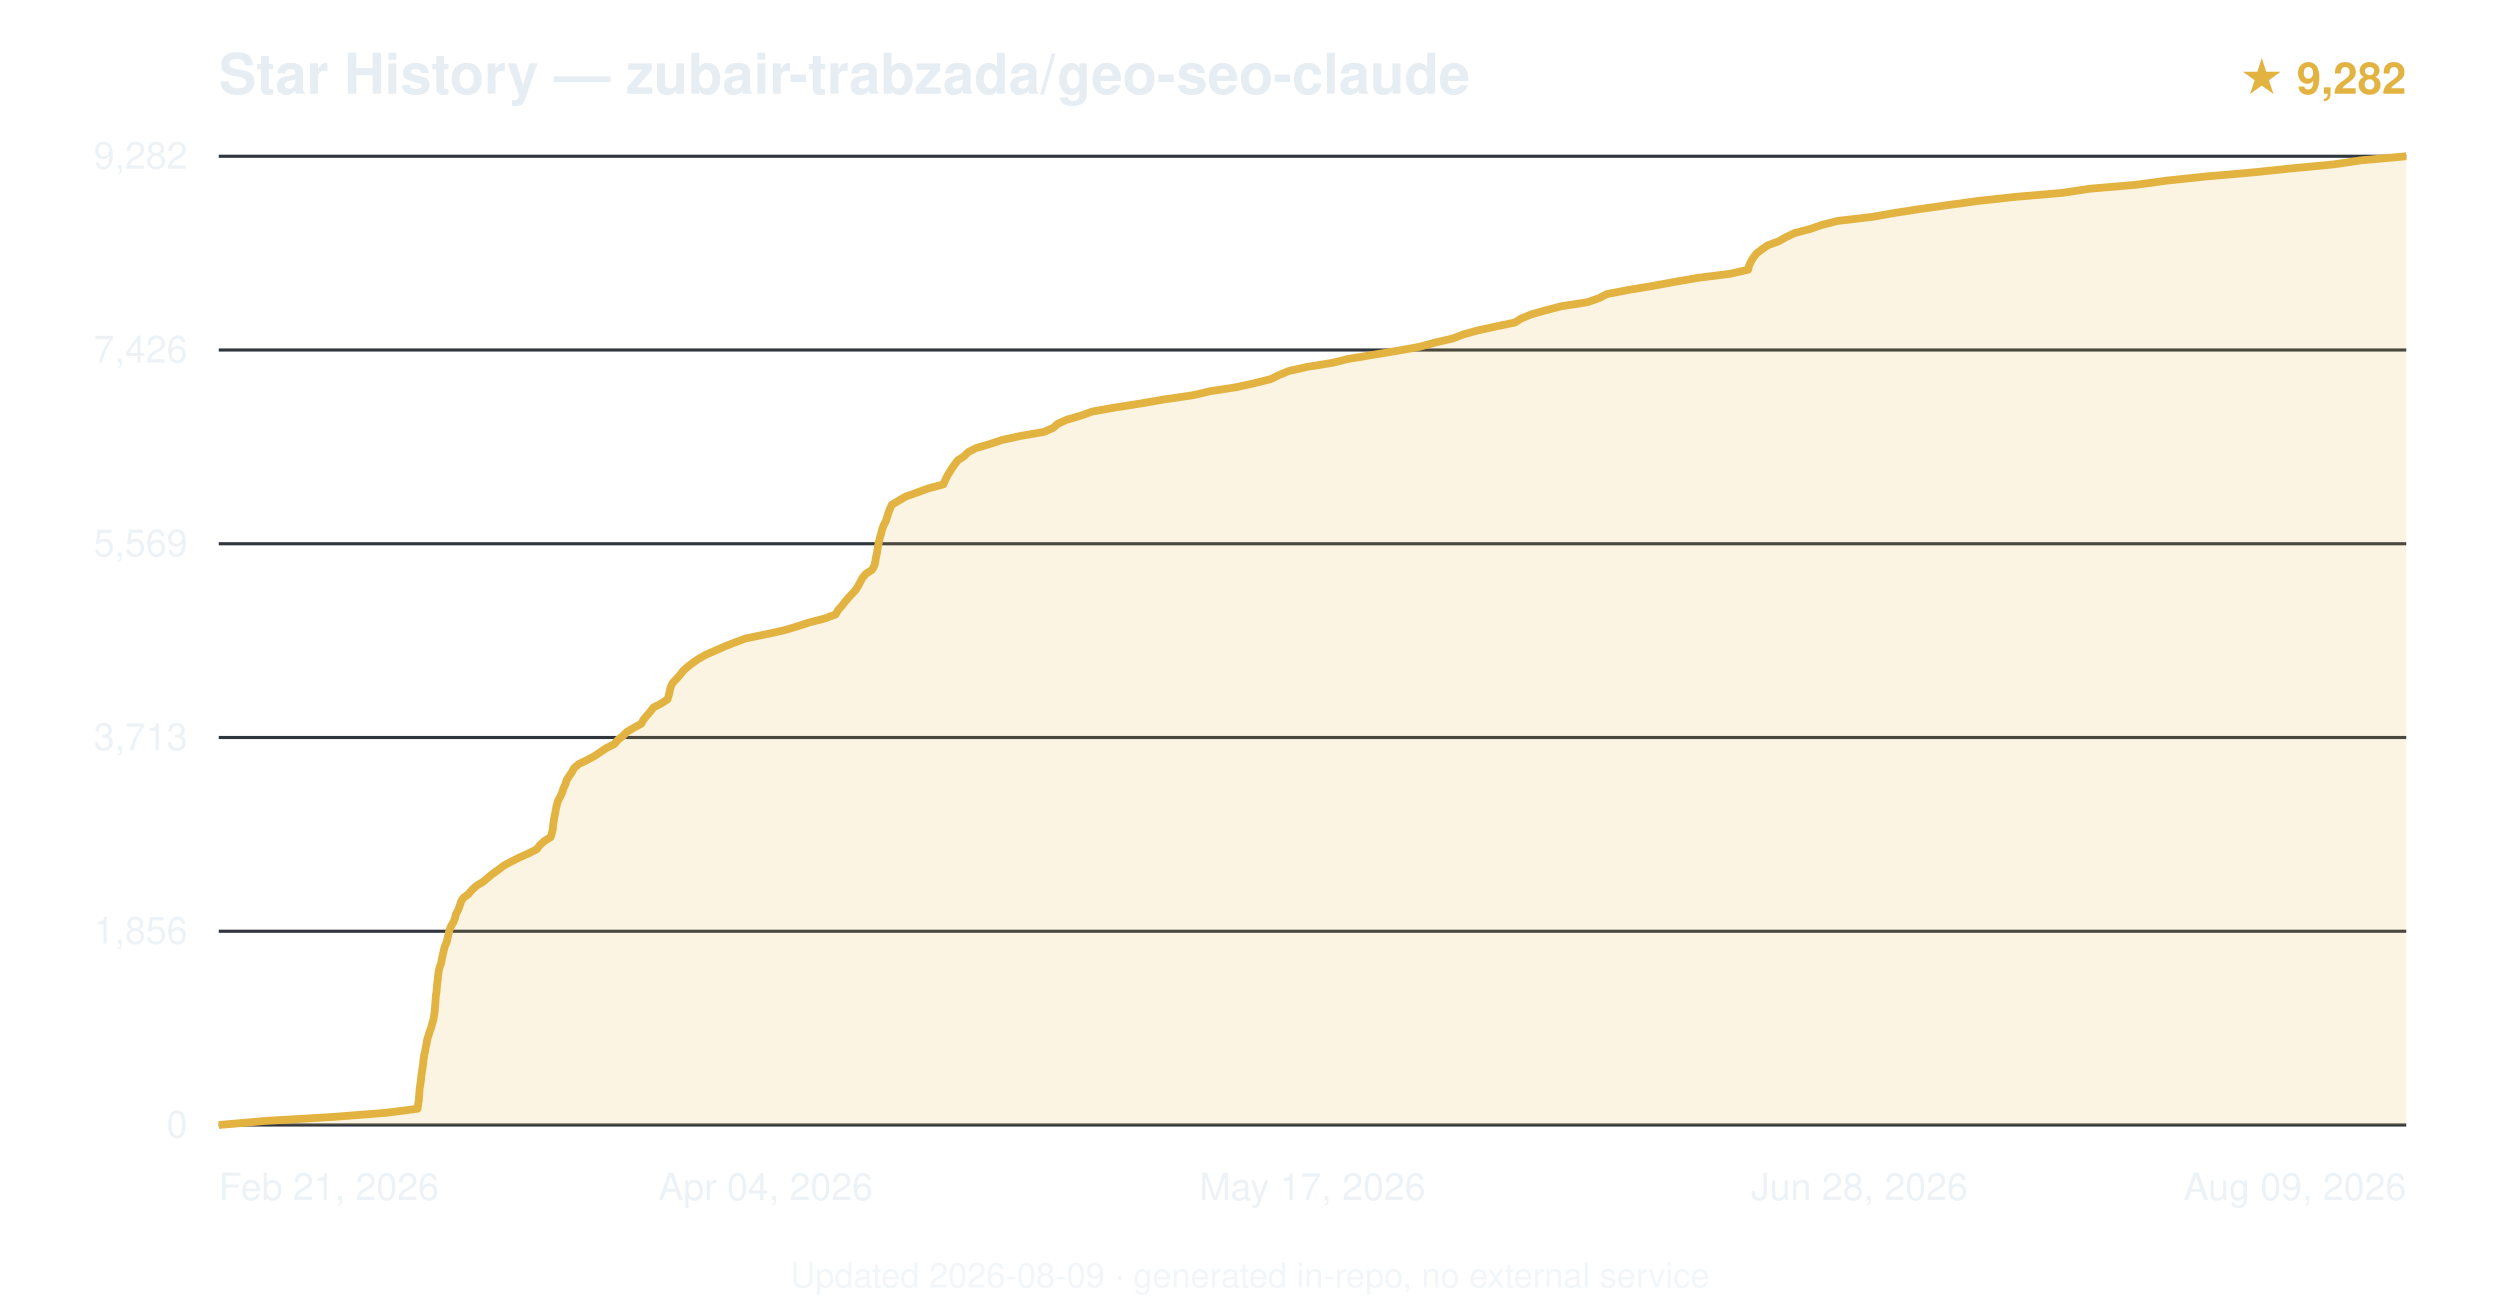
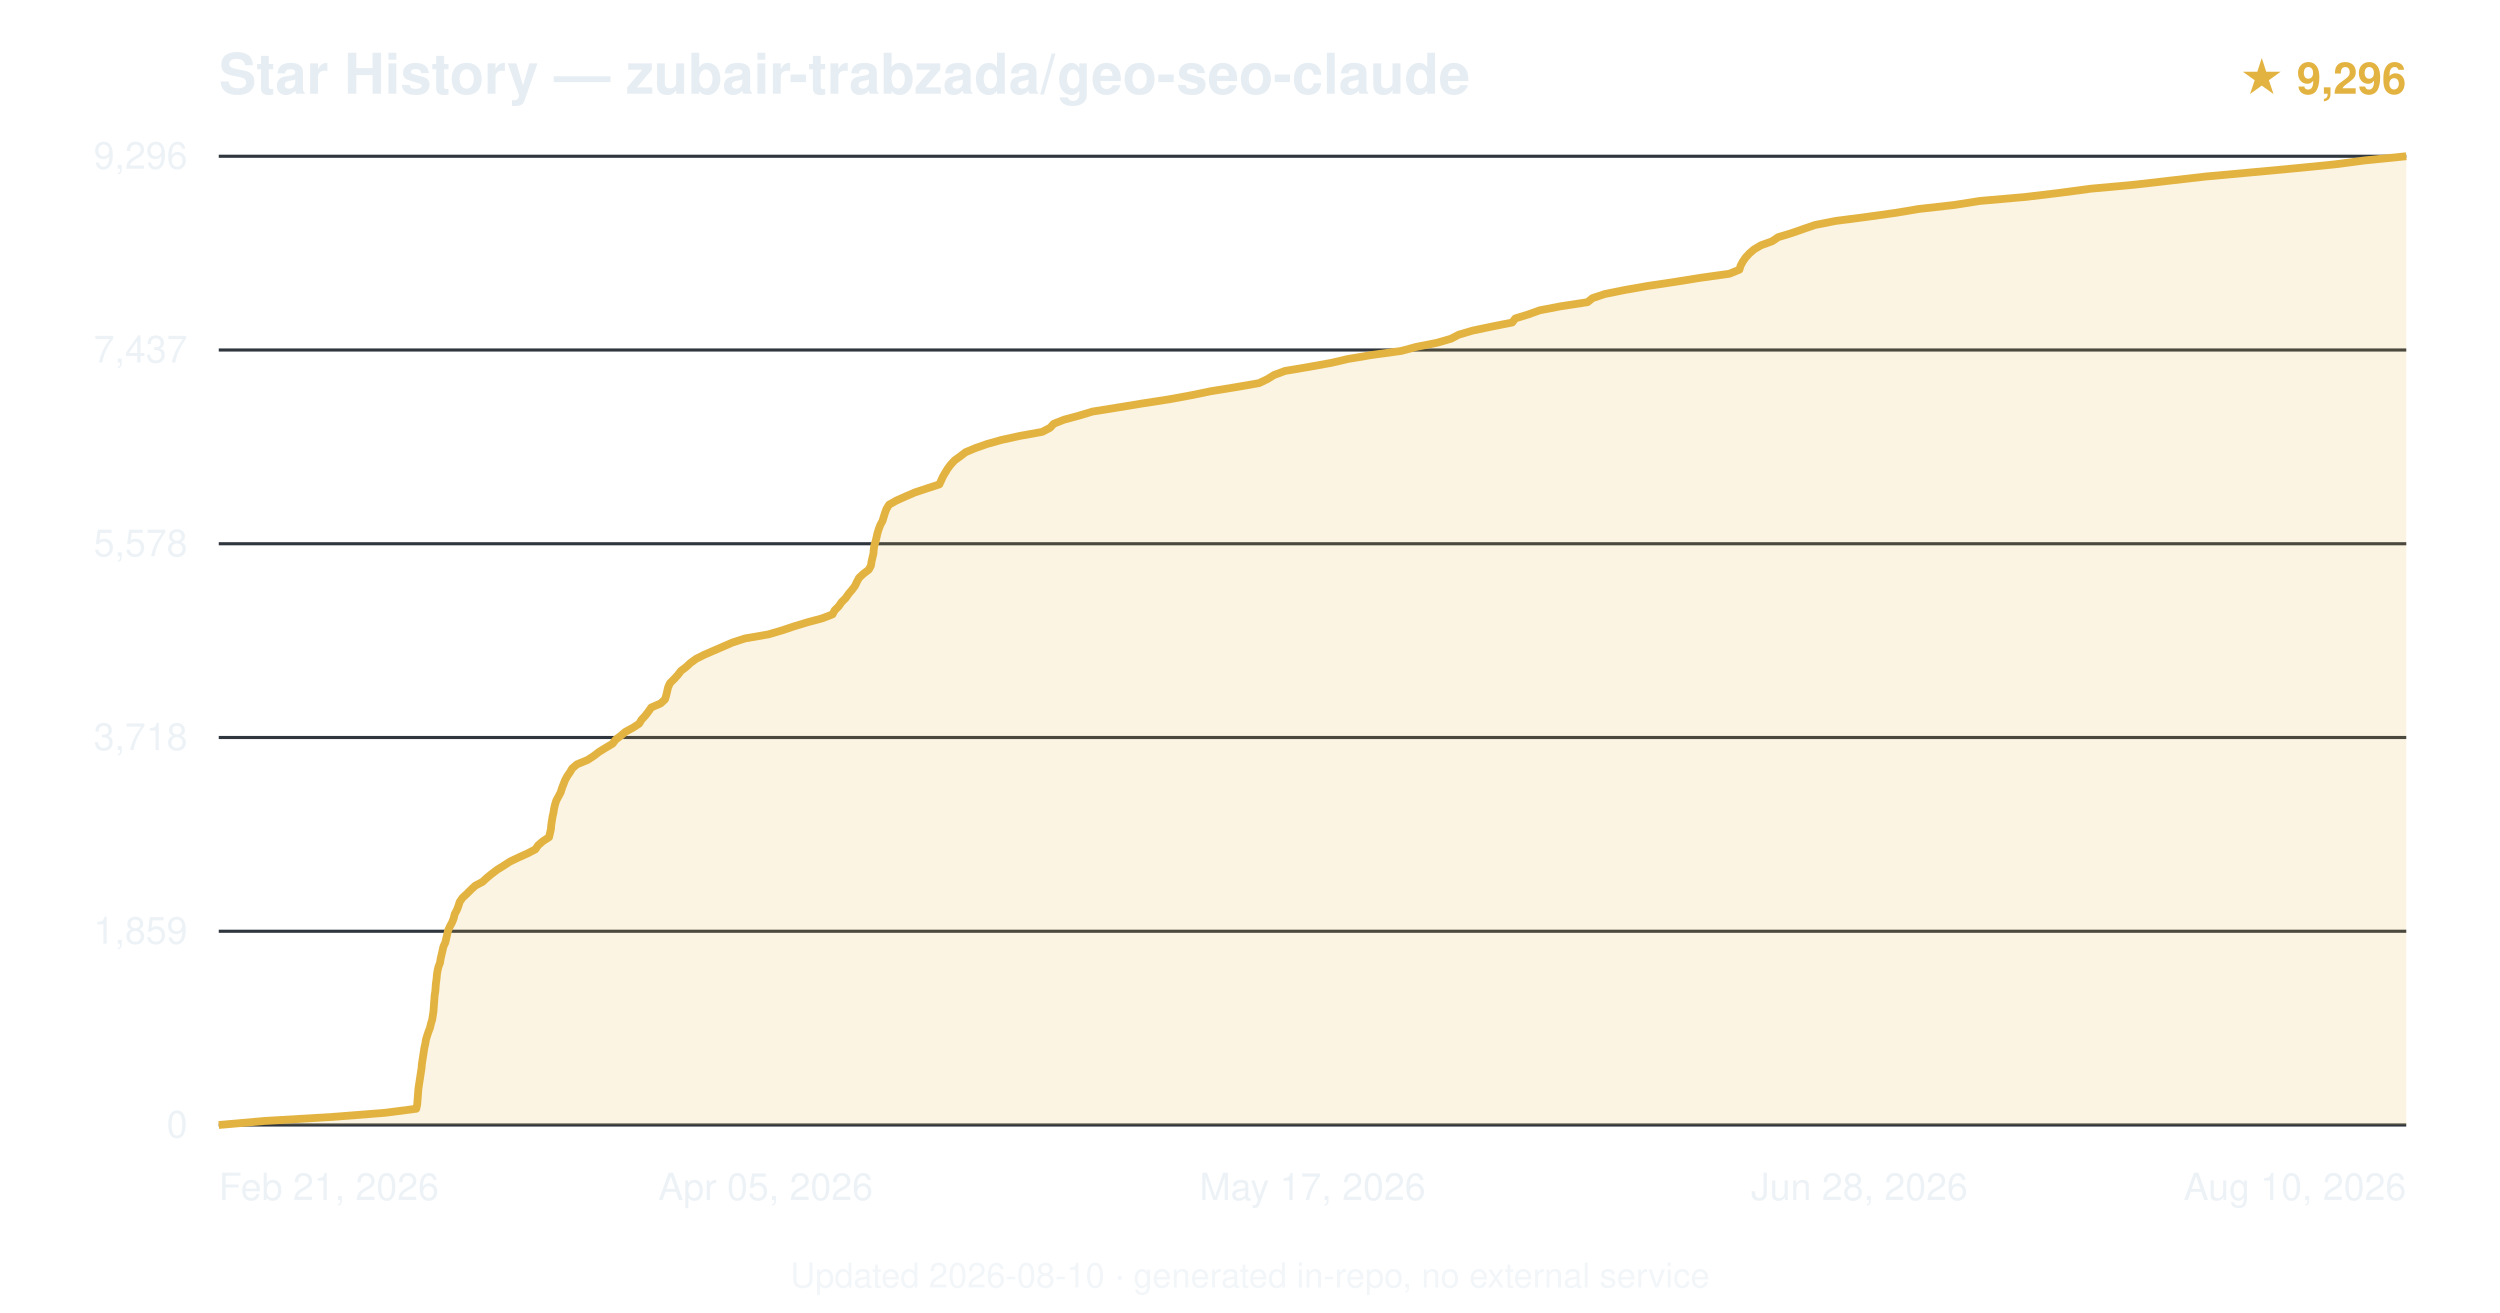
<svg xmlns="http://www.w3.org/2000/svg" viewBox="0 0 800 420" font-family="-apple-system,BlinkMacSystemFont,'Segoe UI',Helvetica,Arial,sans-serif">
  <text x="70" y="30" font-size="18" font-weight="600" fill="#e6edf3">Star History — zubair-trabzada/geo-seo-claude</text>
-   <text x="770" y="30" text-anchor="end" font-size="14" fill="#e3b341" font-weight="600">★ 9,282</text>
+   <text x="770" y="30" text-anchor="end" font-size="14" fill="#e3b341" font-weight="600">★ 9,296</text>
  <line x1="70" y1="360.0" x2="770" y2="360.0" stroke="#30363d" stroke-width="1" />
  <text x="60" y="364.0" text-anchor="end" font-size="12" fill="#e6edf3" opacity="0.7">0</text>
  <line x1="70" y1="298.0" x2="770" y2="298.0" stroke="#30363d" stroke-width="1" />
-   <text x="60" y="302.0" text-anchor="end" font-size="12" fill="#e6edf3" opacity="0.7">1,856</text>
+   <text x="60" y="302.0" text-anchor="end" font-size="12" fill="#e6edf3" opacity="0.7">1,859</text>
  <line x1="70" y1="236.0" x2="770" y2="236.0" stroke="#30363d" stroke-width="1" />
-   <text x="60" y="240.0" text-anchor="end" font-size="12" fill="#e6edf3" opacity="0.7">3,713</text>
+   <text x="60" y="240.0" text-anchor="end" font-size="12" fill="#e6edf3" opacity="0.7">3,718</text>
  <line x1="70" y1="174.0" x2="770" y2="174.0" stroke="#30363d" stroke-width="1" />
-   <text x="60" y="178.0" text-anchor="end" font-size="12" fill="#e6edf3" opacity="0.7">5,569</text>
+   <text x="60" y="178.0" text-anchor="end" font-size="12" fill="#e6edf3" opacity="0.7">5,578</text>
  <line x1="70" y1="112.0" x2="770" y2="112.0" stroke="#30363d" stroke-width="1" />
-   <text x="60" y="116.0" text-anchor="end" font-size="12" fill="#e6edf3" opacity="0.7">7,426</text>
+   <text x="60" y="116.0" text-anchor="end" font-size="12" fill="#e6edf3" opacity="0.7">7,437</text>
  <line x1="70" y1="50.0" x2="770" y2="50.0" stroke="#30363d" stroke-width="1" />
-   <text x="60" y="54.0" text-anchor="end" font-size="12" fill="#e6edf3" opacity="0.7">9,282</text>
-   <path d="M70.0,360.0 L84.8,358.7 L106.8,357.4 L123.5,356.1 L133.6,354.8 L133.8,353.5 L134.0,352.2 L134.1,350.9 L134.2,349.6 L134.3,348.3 L134.5,347.0 L134.7,345.7 L134.8,344.4 L135.0,343.1 L135.2,341.8 L135.4,340.5 L135.5,339.2 L135.7,337.9 L136.0,336.6 L136.2,335.3 L136.5,334.0 L136.7,332.7 L137.1,331.4 L137.5,330.1 L138.0,328.8 L138.3,327.5 L138.7,326.2 L138.9,325.0 L139.1,323.7 L139.2,322.4 L139.3,321.1 L139.4,319.8 L139.5,318.5 L139.7,317.2 L139.8,315.9 L139.9,314.6 L140.1,313.3 L140.2,312.0 L140.4,310.7 L140.7,309.4 L141.2,308.1 L141.4,306.8 L141.7,305.5 L142.0,304.2 L142.3,302.9 L142.9,301.6 L143.2,300.3 L143.5,299.0 L143.8,297.7 L144.3,296.4 L145.1,295.1 L145.6,293.8 L145.9,292.5 L146.6,291.2 L147.1,289.9 L147.5,288.6 L148.3,287.3 L149.9,286.1 L151.0,284.8 L152.4,283.5 L154.7,282.1 L156.2,280.8 L157.8,279.5 L159.5,278.3 L161.2,277.0 L163.6,275.7 L166.2,274.4 L169.1,273.1 L171.7,271.8 L172.7,270.5 L174.1,269.2 L176.2,267.9 L176.6,266.6 L176.9,265.3 L177.0,264.0 L177.2,262.7 L177.4,261.4 L177.7,260.1 L177.9,258.8 L178.2,257.5 L178.6,256.2 L179.3,254.9 L179.9,253.6 L180.3,252.3 L180.9,251.0 L181.3,249.7 L182.1,248.4 L183.0,247.1 L183.7,245.8 L185.2,244.5 L187.9,243.2 L190.3,241.9 L192.2,240.6 L194.0,239.4 L196.6,238.1 L197.7,236.8 L199.3,235.5 L200.6,234.2 L202.8,232.9 L205.2,231.6 L205.9,230.3 L207.0,229.0 L208.1,227.7 L209.1,226.4 L211.6,225.1 L213.6,223.8 L214.0,222.5 L214.3,221.2 L214.6,219.9 L215.2,218.6 L216.4,217.3 L217.6,216.0 L218.6,214.7 L220.0,213.4 L221.7,212.1 L223.6,210.8 L225.9,209.5 L228.9,208.2 L231.8,206.9 L235.1,205.6 L238.6,204.3 L244.9,203.0 L250.9,201.7 L254.9,200.5 L258.9,199.2 L264.0,197.9 L267.4,196.6 L268.2,195.2 L269.4,193.9 L270.3,192.7 L271.4,191.4 L272.6,190.1 L273.8,188.8 L274.6,187.5 L275.3,186.2 L276.0,184.9 L277.1,183.6 L279.1,182.3 L279.8,181.0 L280.1,179.7 L280.3,178.4 L280.6,177.1 L280.8,175.8 L281.0,174.5 L281.3,173.2 L281.6,171.9 L282.0,170.6 L282.3,169.3 L282.8,168.0 L283.5,166.7 L283.9,165.4 L284.3,164.1 L284.8,162.8 L285.4,161.5 L287.6,160.2 L289.8,158.9 L293.5,157.6 L297.0,156.3 L301.9,155.0 L302.4,153.8 L303.0,152.5 L303.8,151.2 L304.6,149.9 L305.5,148.6 L306.5,147.3 L308.5,146.0 L309.8,144.7 L312.3,143.4 L316.7,142.1 L320.6,140.8 L326.6,139.5 L334.1,138.2 L337.0,136.9 L338.5,135.6 L341.4,134.3 L345.9,133.0 L349.5,131.7 L356.8,130.4 L365.1,129.1 L372.6,127.8 L381.6,126.5 L387.2,125.2 L395.6,123.9 L401.5,122.6 L406.7,121.3 L409.3,120.0 L412.5,118.7 L418.3,117.4 L426.4,116.1 L431.2,114.9 L439.0,113.6 L446.9,112.3 L454.1,111.0 L459.3,109.6 L464.9,108.3 L468.0,107.1 L472.6,105.8 L478.5,104.5 L484.8,103.2 L486.8,101.9 L490.0,100.6 L494.6,99.3 L499.6,98.0 L508.0,96.7 L511.7,95.4 L514.2,94.1 L521.0,92.8 L528.8,91.5 L535.9,90.2 L543.4,88.9 L553.7,87.6 L559.4,86.3 L559.7,85.0 L560.3,83.7 L561.1,82.4 L562.1,81.1 L563.8,79.8 L565.7,78.5 L569.2,77.2 L571.3,76.0 L574.2,74.6 L579.2,73.3 L582.9,72.0 L588.0,70.7 L599.1,69.4 L605.9,68.2 L614.3,66.9 L623.5,65.6 L633.0,64.3 L644.9,63.0 L660.1,61.7 L668.6,60.4 L683.8,59.1 L693.3,57.8 L705.6,56.5 L720.6,55.2 L733.1,53.9 L746.8,52.6 L755.6,51.3 L770.0,50.0 L770.0,360 L70.0,360 Z" fill="#e3b341" opacity="0.15" />
-   <path d="M70.0,360.0 L84.8,358.7 L106.8,357.4 L123.5,356.1 L133.6,354.8 L133.8,353.5 L134.0,352.2 L134.1,350.9 L134.2,349.6 L134.3,348.3 L134.5,347.0 L134.7,345.7 L134.8,344.4 L135.0,343.1 L135.2,341.8 L135.4,340.5 L135.5,339.2 L135.7,337.9 L136.0,336.6 L136.2,335.3 L136.5,334.0 L136.7,332.7 L137.1,331.4 L137.5,330.1 L138.0,328.8 L138.3,327.5 L138.7,326.2 L138.9,325.0 L139.1,323.7 L139.2,322.4 L139.3,321.1 L139.4,319.8 L139.5,318.5 L139.7,317.2 L139.8,315.9 L139.9,314.6 L140.1,313.3 L140.2,312.0 L140.4,310.7 L140.7,309.4 L141.2,308.1 L141.4,306.8 L141.7,305.5 L142.0,304.2 L142.3,302.9 L142.9,301.6 L143.2,300.3 L143.5,299.0 L143.8,297.7 L144.3,296.4 L145.1,295.1 L145.6,293.8 L145.9,292.5 L146.6,291.2 L147.1,289.9 L147.5,288.6 L148.3,287.3 L149.9,286.1 L151.0,284.8 L152.4,283.5 L154.7,282.1 L156.2,280.8 L157.8,279.5 L159.5,278.3 L161.2,277.0 L163.6,275.7 L166.2,274.4 L169.1,273.1 L171.7,271.8 L172.7,270.5 L174.1,269.2 L176.2,267.9 L176.6,266.6 L176.9,265.3 L177.0,264.0 L177.2,262.7 L177.4,261.4 L177.7,260.1 L177.9,258.8 L178.2,257.5 L178.6,256.2 L179.3,254.9 L179.9,253.6 L180.3,252.3 L180.9,251.0 L181.3,249.7 L182.1,248.4 L183.0,247.1 L183.7,245.8 L185.2,244.5 L187.9,243.2 L190.3,241.9 L192.2,240.6 L194.0,239.4 L196.6,238.1 L197.7,236.8 L199.3,235.5 L200.6,234.2 L202.8,232.9 L205.2,231.6 L205.9,230.3 L207.0,229.0 L208.1,227.7 L209.1,226.4 L211.6,225.1 L213.6,223.8 L214.0,222.5 L214.3,221.2 L214.6,219.9 L215.2,218.6 L216.4,217.3 L217.6,216.0 L218.6,214.7 L220.0,213.4 L221.7,212.1 L223.6,210.8 L225.9,209.5 L228.9,208.2 L231.8,206.9 L235.1,205.6 L238.6,204.3 L244.9,203.0 L250.9,201.7 L254.9,200.5 L258.9,199.2 L264.0,197.9 L267.4,196.6 L268.2,195.2 L269.4,193.9 L270.3,192.7 L271.4,191.4 L272.6,190.1 L273.8,188.8 L274.6,187.5 L275.3,186.2 L276.0,184.9 L277.1,183.6 L279.1,182.3 L279.8,181.0 L280.1,179.7 L280.3,178.4 L280.6,177.1 L280.8,175.8 L281.0,174.5 L281.3,173.2 L281.6,171.9 L282.0,170.6 L282.3,169.3 L282.8,168.0 L283.5,166.7 L283.9,165.4 L284.3,164.1 L284.8,162.8 L285.4,161.5 L287.6,160.2 L289.8,158.9 L293.5,157.6 L297.0,156.3 L301.9,155.0 L302.4,153.8 L303.0,152.5 L303.8,151.2 L304.6,149.9 L305.5,148.6 L306.5,147.3 L308.5,146.0 L309.8,144.7 L312.3,143.4 L316.7,142.1 L320.6,140.8 L326.6,139.5 L334.1,138.2 L337.0,136.9 L338.5,135.6 L341.4,134.3 L345.9,133.0 L349.5,131.7 L356.8,130.4 L365.1,129.1 L372.6,127.8 L381.6,126.5 L387.2,125.2 L395.6,123.9 L401.5,122.6 L406.7,121.3 L409.3,120.0 L412.5,118.7 L418.3,117.4 L426.4,116.1 L431.2,114.9 L439.0,113.6 L446.9,112.3 L454.1,111.0 L459.3,109.6 L464.9,108.3 L468.0,107.1 L472.6,105.8 L478.5,104.5 L484.8,103.2 L486.8,101.9 L490.0,100.6 L494.6,99.3 L499.6,98.0 L508.0,96.7 L511.7,95.4 L514.2,94.1 L521.0,92.8 L528.8,91.5 L535.9,90.2 L543.4,88.9 L553.7,87.6 L559.4,86.3 L559.7,85.0 L560.3,83.7 L561.1,82.4 L562.1,81.1 L563.8,79.8 L565.7,78.5 L569.2,77.2 L571.3,76.0 L574.2,74.6 L579.2,73.3 L582.9,72.0 L588.0,70.7 L599.1,69.4 L605.9,68.2 L614.3,66.9 L623.5,65.6 L633.0,64.3 L644.9,63.0 L660.1,61.7 L668.6,60.4 L683.8,59.1 L693.3,57.8 L705.6,56.5 L720.6,55.2 L733.1,53.9 L746.8,52.6 L755.6,51.3 L770.0,50.0" fill="none" stroke="#e3b341" stroke-width="2.5" stroke-linejoin="round" />
+   <text x="60" y="54.0" text-anchor="end" font-size="12" fill="#e6edf3" opacity="0.7">9,296</text>
+   <path d="M70.0,360.0 L84.7,358.7 L106.6,357.4 L123.2,356.1 L133.2,354.8 L133.5,353.5 L133.6,352.2 L133.7,350.9 L133.8,349.6 L133.9,348.3 L134.1,347.0 L134.3,345.7 L134.5,344.4 L134.7,343.1 L134.9,341.8 L135.0,340.5 L135.2,339.2 L135.4,337.9 L135.6,336.6 L135.8,335.3 L136.1,334.0 L136.3,332.7 L136.7,331.4 L137.1,330.2 L137.6,328.9 L137.9,327.6 L138.3,326.3 L138.5,325.0 L138.7,323.7 L138.8,322.4 L138.9,321.0 L139.0,319.7 L139.1,318.4 L139.3,317.2 L139.4,315.9 L139.5,314.6 L139.7,313.3 L139.8,312.0 L140.0,310.7 L140.3,309.4 L140.8,308.1 L141.0,306.8 L141.3,305.5 L141.6,304.2 L141.9,302.9 L142.5,301.6 L142.8,300.3 L143.1,299.0 L143.4,297.7 L144.0,296.4 L144.7,295.1 L145.2,293.8 L145.5,292.5 L146.2,291.2 L146.7,289.9 L147.1,288.6 L148.0,287.3 L149.4,286.0 L150.7,284.7 L152.1,283.4 L154.4,282.2 L155.8,280.9 L157.4,279.6 L159.1,278.3 L161.2,277.0 L163.2,275.7 L165.9,274.4 L168.8,273.1 L171.3,271.8 L172.2,270.5 L173.7,269.2 L175.7,267.9 L176.0,266.6 L176.3,265.3 L176.4,264.0 L176.6,262.7 L176.8,261.4 L177.1,260.1 L177.3,258.8 L177.6,257.5 L178.0,256.2 L178.7,254.9 L179.4,253.6 L179.8,252.3 L180.3,251.0 L180.8,249.7 L181.5,248.4 L182.4,247.1 L183.1,245.9 L184.6,244.6 L188.0,243.2 L190.0,241.9 L191.7,240.6 L193.8,239.3 L196.0,238.0 L197.0,236.7 L198.7,235.4 L200.1,234.2 L202.5,232.9 L204.5,231.6 L205.3,230.3 L206.5,229.0 L207.5,227.7 L208.4,226.4 L211.4,225.1 L212.8,223.8 L213.2,222.5 L213.5,221.2 L213.8,219.9 L214.4,218.6 L215.7,217.3 L216.9,216.0 L217.9,214.7 L219.6,213.4 L221.0,212.1 L222.8,210.8 L225.4,209.5 L228.4,208.2 L231.4,206.9 L234.4,205.6 L238.4,204.3 L245.9,203.0 L250.3,201.7 L254.2,200.4 L258.5,199.1 L263.0,197.9 L266.4,196.6 L267.1,195.3 L268.4,194.0 L269.3,192.7 L270.6,191.4 L271.5,190.1 L272.6,188.8 L273.6,187.5 L274.2,186.2 L274.9,184.9 L276.3,183.6 L278.0,182.3 L278.7,181.0 L278.9,179.7 L279.2,178.4 L279.5,177.1 L279.6,175.8 L279.8,174.5 L280.2,173.2 L280.5,171.9 L280.8,170.6 L281.2,169.3 L281.7,168.0 L282.4,166.7 L282.8,165.4 L283.2,164.1 L283.7,162.8 L284.5,161.5 L286.8,160.2 L289.7,158.9 L292.7,157.6 L296.6,156.3 L300.6,155.0 L301.2,153.7 L301.8,152.4 L302.5,151.2 L303.3,149.9 L304.3,148.6 L305.5,147.3 L307.3,146.0 L309.0,144.7 L312.1,143.4 L315.8,142.1 L320.4,140.8 L326.3,139.5 L333.5,138.2 L336.0,136.9 L337.2,135.6 L340.5,134.3 L345.3,133.0 L349.6,131.7 L357.7,130.4 L365.6,129.1 L374.0,127.8 L381.1,126.5 L387.4,125.2 L395.4,123.9 L402.9,122.6 L405.6,121.3 L407.7,120.0 L411.2,118.7 L418.9,117.4 L426.1,116.1 L431.2,114.9 L438.9,113.6 L448.4,112.3 L453.2,111.0 L459.8,109.7 L464.3,108.4 L466.8,107.1 L471.2,105.8 L477.4,104.5 L483.9,103.2 L484.9,101.9 L489.1,100.6 L492.7,99.3 L499.5,98.0 L508.0,96.7 L509.6,95.4 L513.5,94.1 L519.9,92.8 L527.3,91.5 L536.0,90.2 L544.1,88.9 L553.4,87.6 L556.6,86.3 L557.0,85.0 L557.7,83.7 L558.6,82.4 L559.8,81.1 L561.3,79.8 L563.5,78.5 L567.1,77.2 L569.0,75.9 L573.3,74.6 L577.0,73.3 L580.8,72.0 L587.4,70.7 L597.4,69.4 L606.7,68.1 L613.8,66.9 L625.3,65.6 L633.6,64.3 L648.4,63.0 L659.2,61.7 L668.9,60.4 L683.1,59.1 L694.4,57.8 L705.7,56.5 L720.0,55.2 L734.0,53.9 L747.1,52.6 L757.0,51.3 L770.0,50.0 L770.0,360 L70.0,360 Z" fill="#e3b341" opacity="0.15" />
+   <path d="M70.0,360.0 L84.7,358.7 L106.6,357.4 L123.2,356.1 L133.2,354.8 L133.5,353.5 L133.6,352.2 L133.7,350.9 L133.8,349.6 L133.9,348.3 L134.1,347.0 L134.3,345.7 L134.5,344.4 L134.7,343.1 L134.9,341.8 L135.0,340.5 L135.2,339.2 L135.4,337.9 L135.6,336.6 L135.8,335.3 L136.1,334.0 L136.3,332.7 L136.7,331.4 L137.1,330.2 L137.6,328.9 L137.9,327.6 L138.3,326.3 L138.5,325.0 L138.7,323.7 L138.8,322.4 L138.9,321.0 L139.0,319.7 L139.1,318.4 L139.3,317.2 L139.4,315.9 L139.5,314.6 L139.7,313.3 L139.8,312.0 L140.0,310.7 L140.3,309.4 L140.8,308.1 L141.0,306.8 L141.3,305.5 L141.6,304.2 L141.9,302.9 L142.5,301.6 L142.8,300.3 L143.1,299.0 L143.4,297.7 L144.0,296.4 L144.7,295.1 L145.2,293.8 L145.5,292.5 L146.2,291.2 L146.7,289.9 L147.1,288.6 L148.0,287.3 L149.4,286.0 L150.7,284.7 L152.1,283.4 L154.4,282.2 L155.8,280.9 L157.4,279.6 L159.1,278.3 L161.2,277.0 L163.2,275.7 L165.9,274.4 L168.8,273.1 L171.3,271.8 L172.2,270.5 L173.7,269.2 L175.7,267.9 L176.0,266.6 L176.3,265.3 L176.4,264.0 L176.6,262.7 L176.8,261.4 L177.1,260.1 L177.3,258.8 L177.6,257.5 L178.0,256.2 L178.7,254.9 L179.4,253.6 L179.8,252.3 L180.3,251.0 L180.8,249.7 L181.5,248.4 L182.4,247.1 L183.1,245.9 L184.6,244.6 L188.0,243.2 L190.0,241.9 L191.7,240.6 L193.8,239.3 L196.0,238.0 L197.0,236.7 L198.7,235.4 L200.1,234.2 L202.5,232.9 L204.5,231.6 L205.3,230.3 L206.5,229.0 L207.5,227.7 L208.4,226.4 L211.4,225.1 L212.8,223.8 L213.2,222.5 L213.5,221.2 L213.8,219.9 L214.4,218.6 L215.7,217.3 L216.9,216.0 L217.9,214.7 L219.6,213.4 L221.0,212.1 L222.8,210.8 L225.4,209.5 L228.4,208.2 L231.4,206.9 L234.4,205.6 L238.4,204.3 L245.9,203.0 L250.3,201.7 L254.2,200.4 L258.5,199.1 L263.0,197.9 L266.4,196.6 L267.1,195.3 L268.4,194.0 L269.3,192.7 L270.6,191.4 L271.5,190.1 L272.6,188.8 L273.6,187.5 L274.2,186.2 L274.9,184.9 L276.3,183.6 L278.0,182.3 L278.7,181.0 L278.9,179.7 L279.2,178.4 L279.5,177.1 L279.6,175.8 L279.8,174.5 L280.2,173.2 L280.5,171.9 L280.8,170.6 L281.2,169.3 L281.7,168.0 L282.4,166.7 L282.8,165.4 L283.2,164.1 L283.7,162.8 L284.5,161.5 L286.8,160.2 L289.7,158.9 L292.7,157.6 L296.6,156.3 L300.6,155.0 L301.2,153.7 L301.8,152.4 L302.5,151.2 L303.3,149.9 L304.3,148.6 L305.5,147.3 L307.3,146.0 L309.0,144.7 L312.1,143.4 L315.8,142.1 L320.4,140.8 L326.3,139.5 L333.5,138.2 L336.0,136.9 L337.2,135.6 L340.5,134.3 L345.3,133.0 L349.6,131.7 L357.7,130.4 L365.6,129.1 L374.0,127.8 L381.1,126.5 L387.4,125.2 L395.4,123.9 L402.9,122.6 L405.6,121.3 L407.7,120.0 L411.2,118.7 L418.9,117.4 L426.1,116.1 L431.2,114.9 L438.9,113.6 L448.4,112.3 L453.2,111.0 L459.8,109.7 L464.3,108.4 L466.8,107.1 L471.2,105.8 L477.4,104.5 L483.9,103.2 L484.9,101.9 L489.1,100.6 L492.7,99.3 L499.5,98.0 L508.0,96.7 L509.6,95.4 L513.5,94.1 L519.9,92.8 L527.3,91.5 L536.0,90.2 L544.1,88.9 L553.4,87.6 L556.6,86.3 L557.0,85.0 L557.7,83.7 L558.6,82.4 L559.8,81.1 L561.3,79.8 L563.5,78.5 L567.1,77.2 L569.0,75.9 L573.3,74.6 L577.0,73.3 L580.8,72.0 L587.4,70.7 L597.4,69.4 L606.7,68.1 L613.8,66.9 L625.3,65.6 L633.6,64.3 L648.4,63.0 L659.2,61.7 L668.9,60.4 L683.1,59.1 L694.4,57.8 L705.7,56.5 L720.0,55.2 L734.0,53.9 L747.1,52.6 L757.0,51.3 L770.0,50.0" fill="none" stroke="#e3b341" stroke-width="2.5" stroke-linejoin="round" />
  <text x="70.0" y="384" text-anchor="start" font-size="12" fill="#e6edf3" opacity="0.7">Feb 21, 2026</text>
-   <text x="245.0" y="384" text-anchor="middle" font-size="12" fill="#e6edf3" opacity="0.7">Apr 04, 2026</text>
+   <text x="245.0" y="384" text-anchor="middle" font-size="12" fill="#e6edf3" opacity="0.7">Apr 05, 2026</text>
  <text x="420.0" y="384" text-anchor="middle" font-size="12" fill="#e6edf3" opacity="0.7">May 17, 2026</text>
  <text x="595.0" y="384" text-anchor="middle" font-size="12" fill="#e6edf3" opacity="0.7">Jun 28, 2026</text>
-   <text x="770.0" y="384" text-anchor="end" font-size="12" fill="#e6edf3" opacity="0.7">Aug 09, 2026</text>
-   <text x="400.0" y="412" text-anchor="middle" font-size="11" fill="#e6edf3" opacity="0.5">Updated 2026-08-09 · generated in-repo, no external service</text>
+   <text x="770.0" y="384" text-anchor="end" font-size="12" fill="#e6edf3" opacity="0.7">Aug 10, 2026</text>
+   <text x="400.0" y="412" text-anchor="middle" font-size="11" fill="#e6edf3" opacity="0.5">Updated 2026-08-10 · generated in-repo, no external service</text>
</svg>
